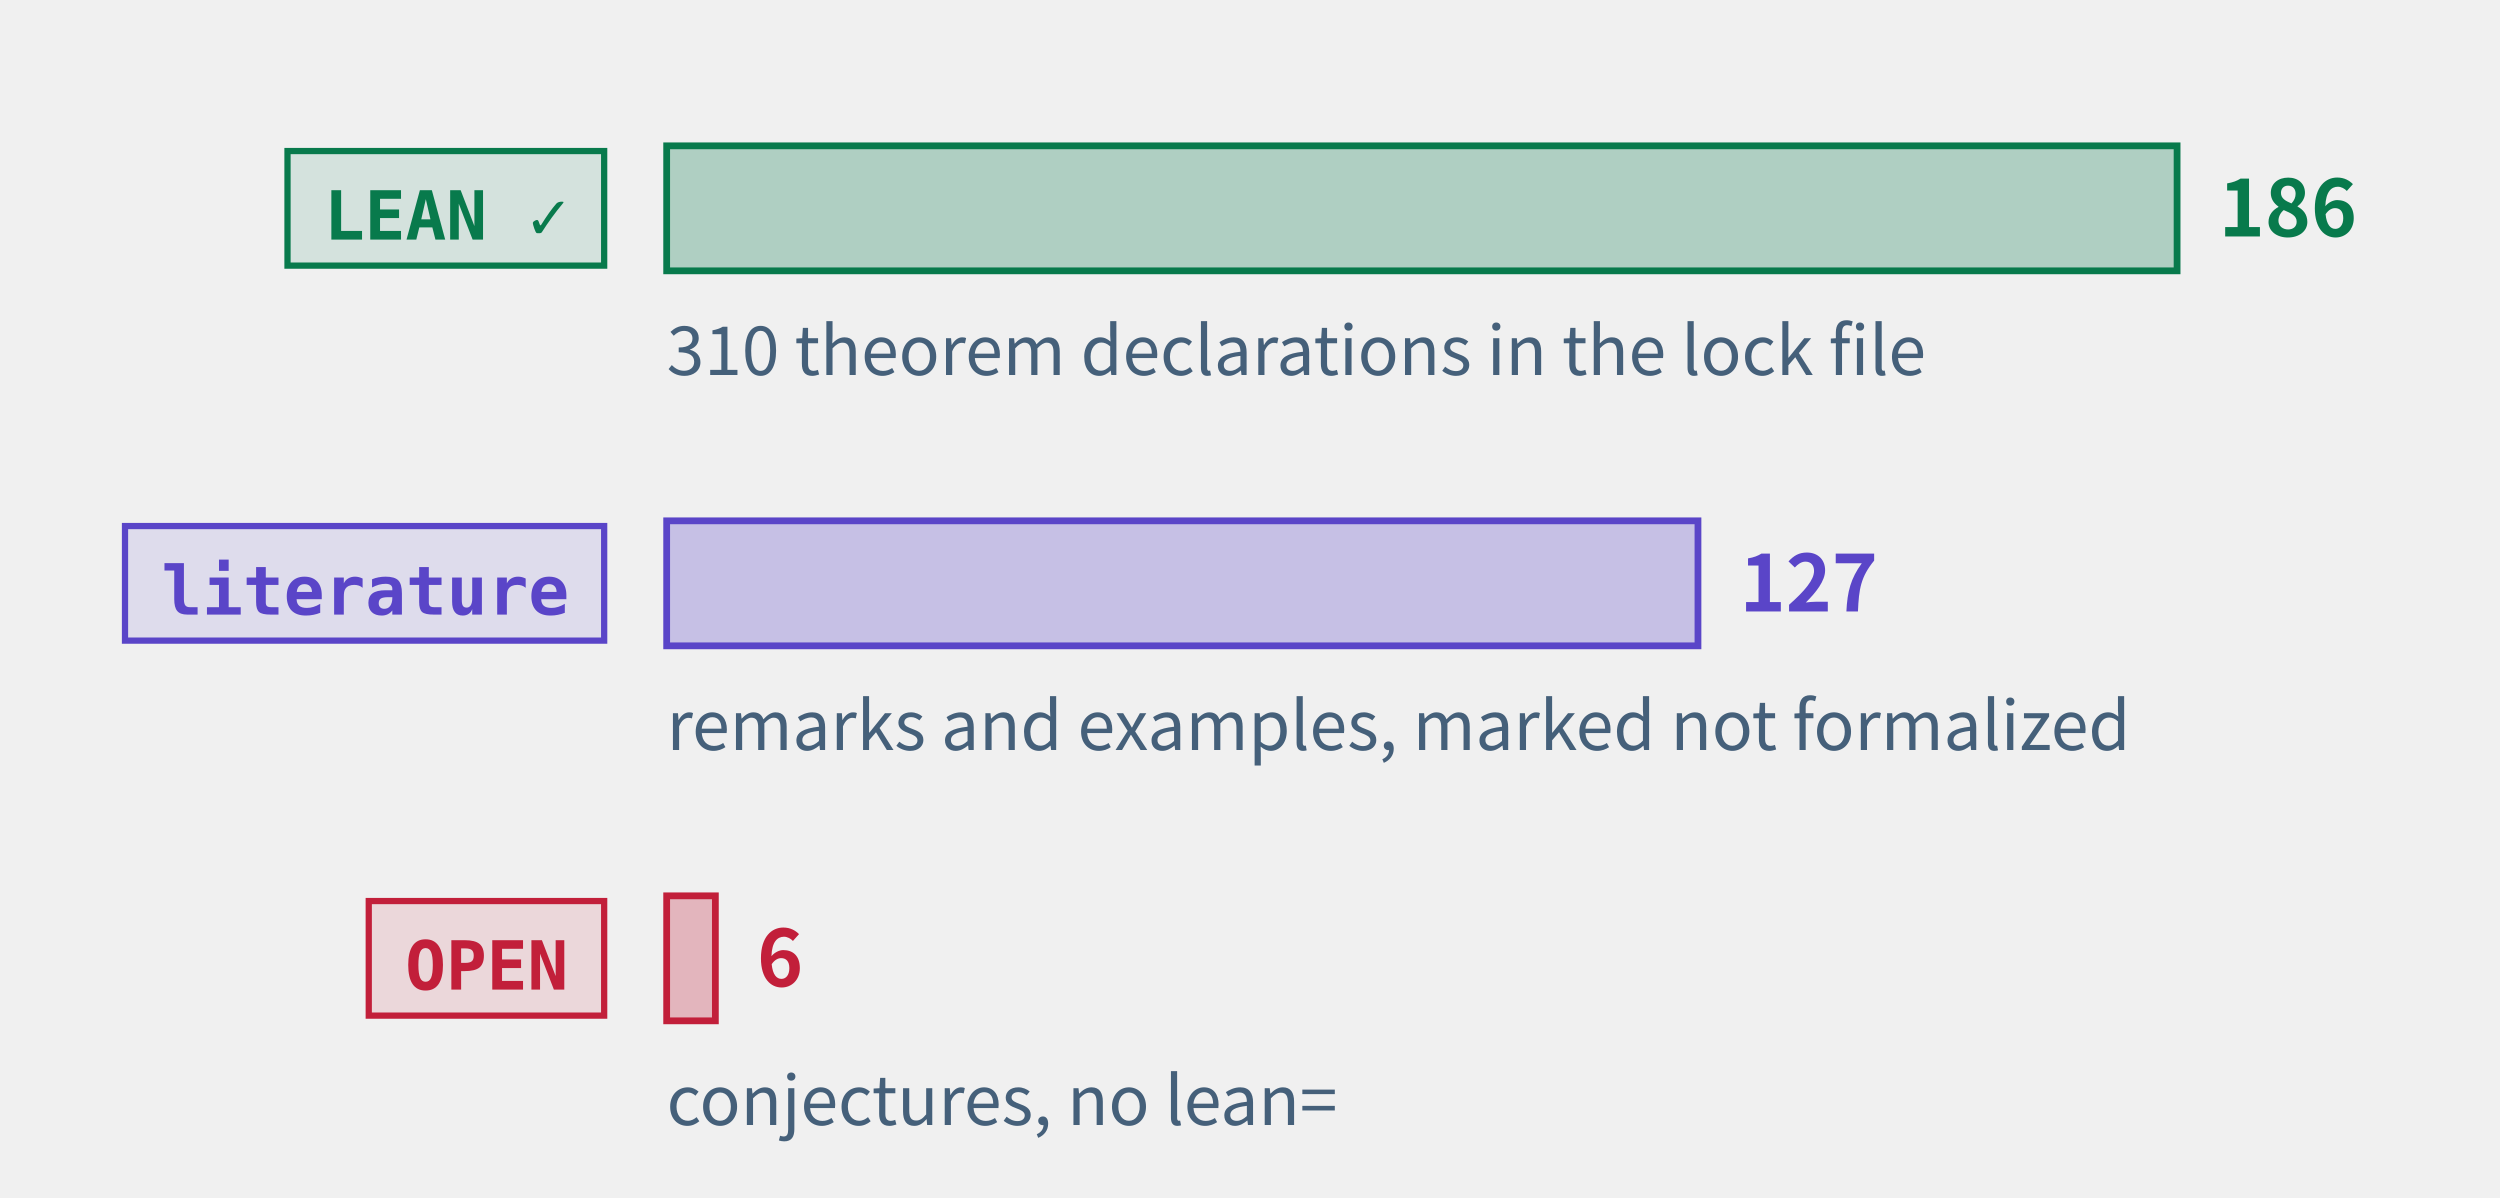
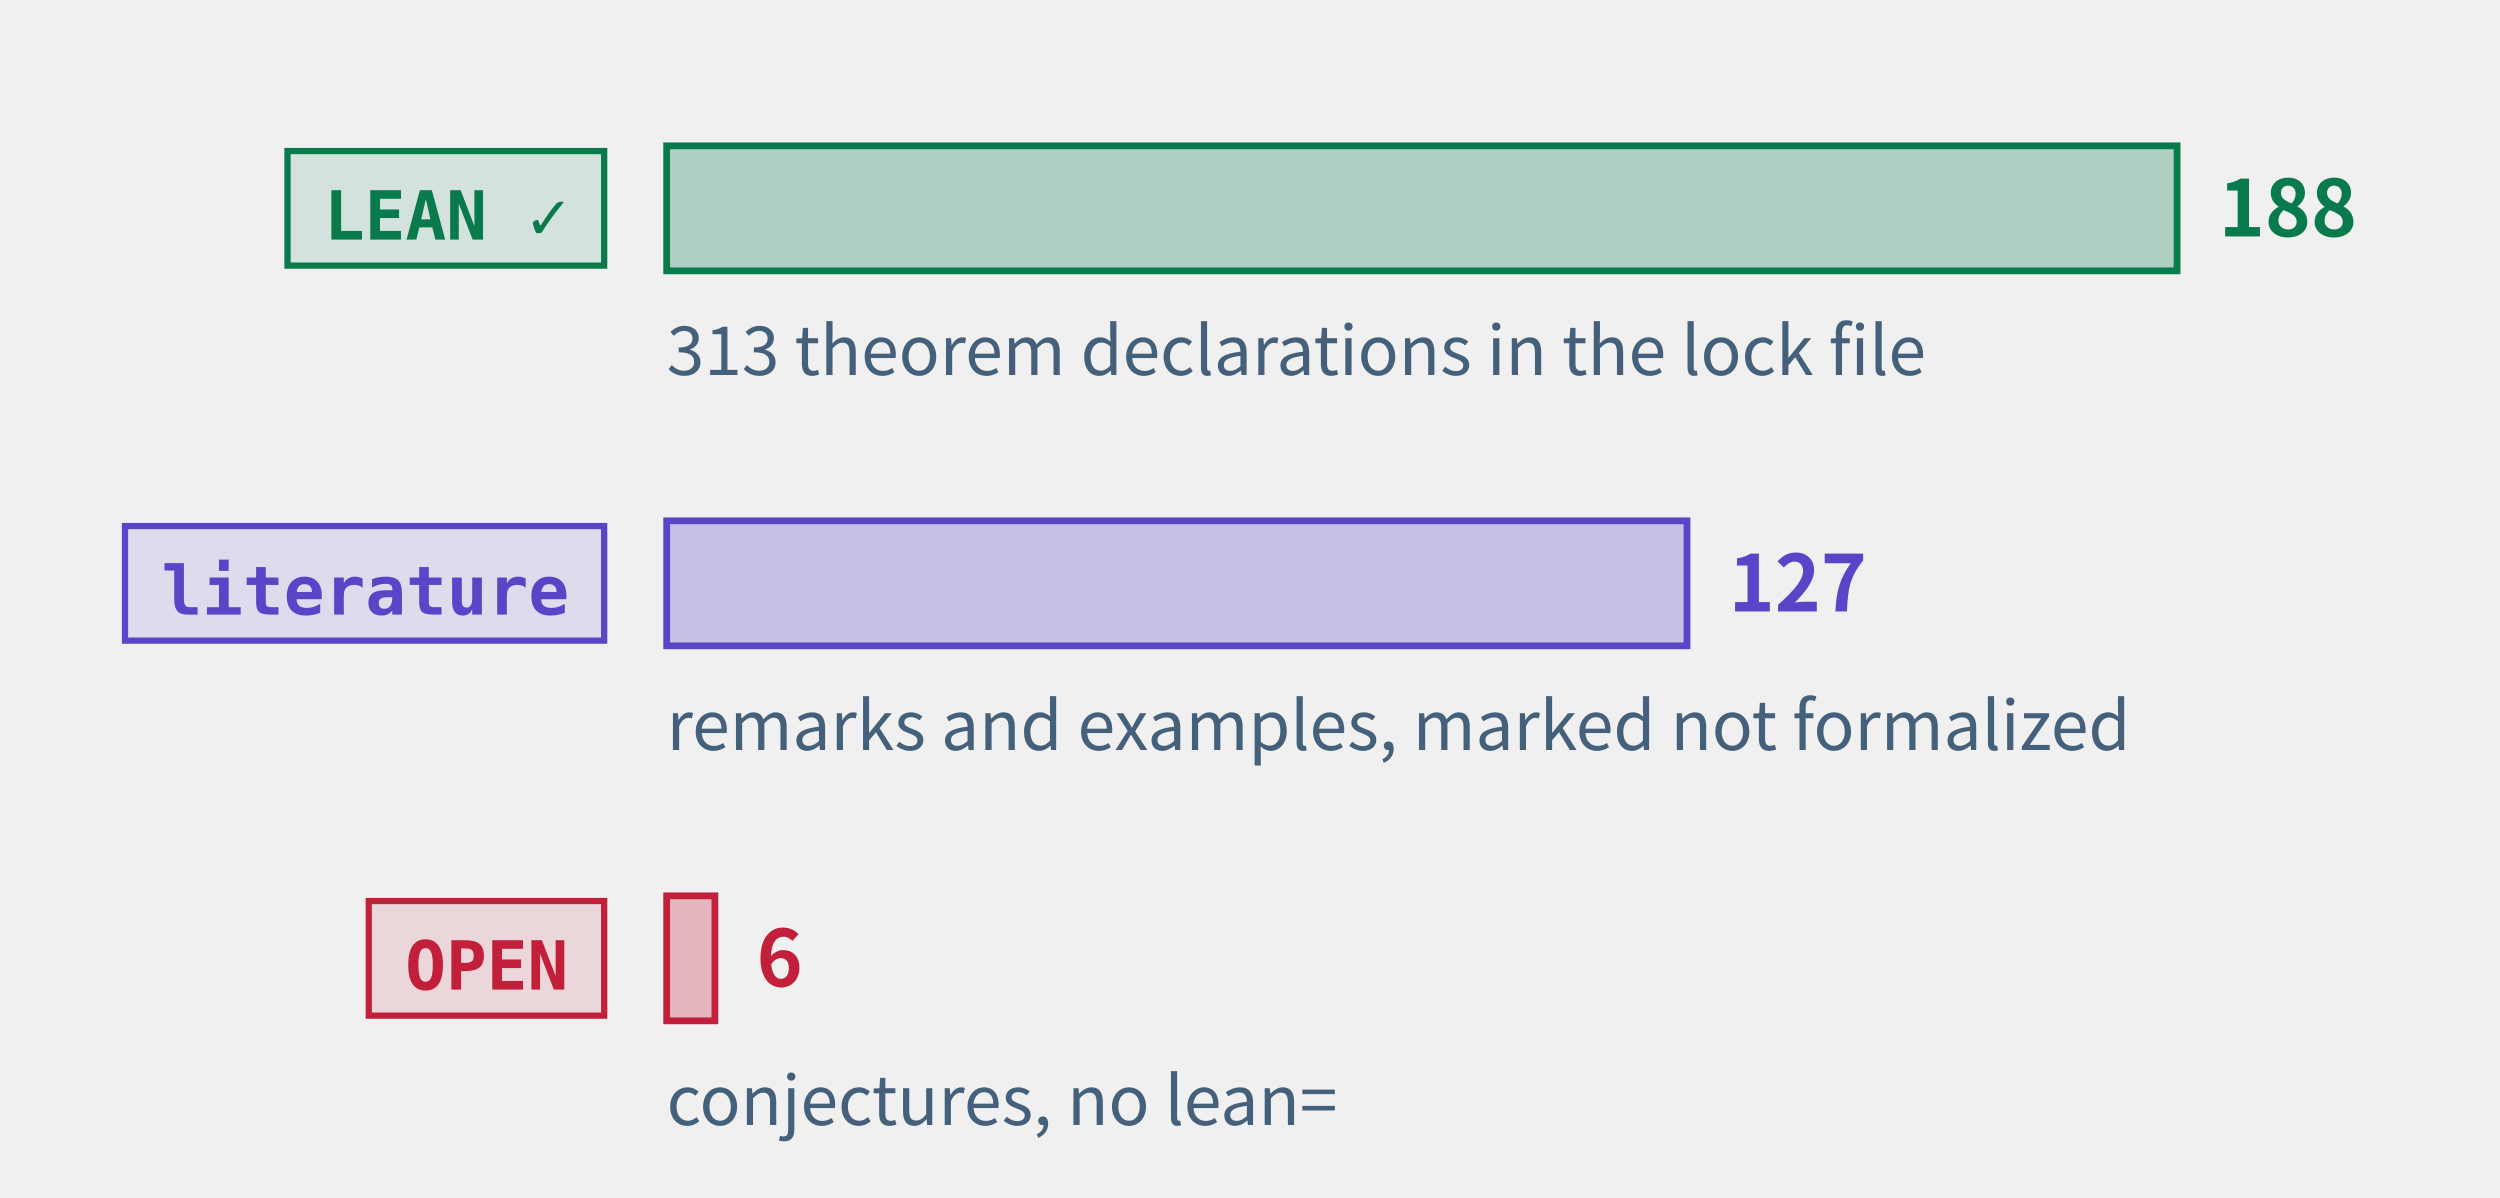
<svg xmlns="http://www.w3.org/2000/svg" class="tr-fig" data-tr-fig="prelude-three-tiers" data-lang="en" viewBox="0 0 480 230" width="480" height="230" font-family="'Noto Sans SC', 'Noto Sans CJK SC', 'Source Sans 3', 'PingFang SC', 'Microsoft YaHei', system-ui, sans-serif" role="img" aria-label="Three bars, each with a tag. The top bar is green, tagged LEAN ✓: the theorems, lemmas, propositions and corollaries with a Lean reference, the longest. The middle bar is violet, tagged “literature”: the remarks and examples marked as literature results. The bottom bar is red, tagged OPEN: the open conjectures, very short. Each bar ends in its count; under the green bar a note gives the number of theorem declarations in the lock file.">
  <style>.ts-ink{stroke:#0b1622}.tf-ink{fill:#0b1622}.ts-dim{stroke:#45607a}.tf-dim{fill:#45607a}.ts-faint{stroke:#9db3c4}.tf-faint{fill:#9db3c4}.ts-edge{stroke:#b9d0dd}.tf-edge{fill:#b9d0dd}.ts-hot{stroke:#5f9bb5}.tf-hot{fill:#5f9bb5}.ts-bg{stroke:#ffffff}.tf-bg{fill:#ffffff}.ts-panel{stroke:#eef5f9}.tf-panel{fill:#eef5f9}.ts-sheet{stroke:#f7fbfd}.tf-sheet{fill:#f7fbfd}.ts-cyan{stroke:#007c8a}.tf-cyan{fill:#007c8a}.ts-magenta{stroke:#b0128f}.tf-magenta{fill:#b0128f}.ts-amber{stroke:#946200}.tf-amber{fill:#946200}.ts-violet{stroke:#5a45c8}.tf-violet{fill:#5a45c8}.ts-ok{stroke:#087a4c}.tf-ok{fill:#087a4c}.ts-warn{stroke:#c21f3a}.tf-warn{fill:#c21f3a}.ts-blue{stroke:#1d5fd0}.tf-blue{fill:#1d5fd0}.ts-orange{stroke:#b85410}.tf-orange{fill:#b85410}.ts-sigma{stroke:#28405a}.tf-sigma{fill:#28405a}@media (prefers-color-scheme:dark){.ts-ink{stroke:#d4efff}.tf-ink{fill:#d4efff}.ts-dim{stroke:#6f8ea5}.tf-dim{fill:#6f8ea5}.ts-faint{stroke:#34506a}.tf-faint{fill:#34506a}.ts-edge{stroke:#143049}.tf-edge{fill:#143049}.ts-hot{stroke:#1f5d7c}.tf-hot{fill:#1f5d7c}.ts-bg{stroke:#03060c}.tf-bg{fill:#03060c}.ts-panel{stroke:#07101b}.tf-panel{fill:#07101b}.ts-sheet{stroke:#050c16}.tf-sheet{fill:#050c16}.ts-cyan{stroke:#19f0ff}.tf-cyan{fill:#19f0ff}.ts-magenta{stroke:#ff2fd0}.tf-magenta{fill:#ff2fd0}.ts-amber{stroke:#ffc83d}.tf-amber{fill:#ffc83d}.ts-violet{stroke:#9d8cff}.tf-violet{fill:#9d8cff}.ts-ok{stroke:#46ffb2}.tf-ok{fill:#46ffb2}.ts-warn{stroke:#ff5064}.tf-warn{fill:#ff5064}.ts-blue{stroke:#2a7bff}.tf-blue{fill:#2a7bff}.ts-orange{stroke:#ff8a3c}.tf-orange{fill:#ff8a3c}.ts-sigma{stroke:#cfe3ff}.tf-sigma{fill:#cfe3ff}}</style>
  <rect x="55.2" y="29" width="60.8" height="22" class="ts-ok tf-ok" stroke-width="1.2" fill-opacity="0.12" />
  <text class="tf-ok tr-fig-mono" x="62.2" y="46" font-size="13" font-family="'JetBrains Mono', 'DejaVu Sans Mono', ui-monospace, Menlo, Consolas, monospace" font-weight="600">LEAN ✓</text>
  <rect x="128" y="28" width="290" height="24" class="ts-ok tf-ok" stroke-width="1.3" fill-opacity="0.28" />
-   <text class="tf-ok" x="426" y="45.4" font-size="15" font-weight="600">186</text>
+   <text class="tf-ok" x="426" y="45.4" font-size="15" font-weight="600">188</text>
  <rect x="24" y="101" width="92" height="22" class="ts-violet tf-violet" stroke-width="1.2" fill-opacity="0.12" />
  <text class="tf-violet tr-fig-mono" x="31" y="118" font-size="13" font-family="'JetBrains Mono', 'DejaVu Sans Mono', ui-monospace, Menlo, Consolas, monospace" font-weight="600">literature</text>
-   <rect x="128" y="100" width="198.01" height="24" class="ts-violet tf-violet" stroke-width="1.3" fill-opacity="0.28" />
-   <text class="tf-violet" x="334.01" y="117.4" font-size="15" font-weight="600">127</text>
+   <rect x="128" y="100" width="195.9" height="24" class="ts-violet tf-violet" stroke-width="1.3" fill-opacity="0.28" />
+   <text class="tf-violet" x="331.9" y="117.4" font-size="15" font-weight="600">127</text>
  <rect x="70.8" y="173" width="45.2" height="22" class="ts-warn tf-warn" stroke-width="1.2" fill-opacity="0.12" />
  <text class="tf-warn tr-fig-mono" x="77.8" y="190" font-size="13" font-family="'JetBrains Mono', 'DejaVu Sans Mono', ui-monospace, Menlo, Consolas, monospace" font-weight="600">OPEN</text>
-   <rect x="128" y="172" width="9.35" height="24" class="ts-warn tf-warn" stroke-width="1.3" fill-opacity="0.28" />
-   <text class="tf-warn" x="145.35" y="189.4" font-size="15" font-weight="600">6</text>
-   <text class="tf-dim" x="128" y="72" font-size="13">310 theorem declarations in the lock file</text>
+   <rect x="128" y="172" width="9.26" height="24" class="ts-warn tf-warn" stroke-width="1.3" fill-opacity="0.28" />
+   <text class="tf-warn" x="145.26" y="189.4" font-size="15" font-weight="600">6</text>
+   <text class="tf-dim" x="128" y="72" font-size="13">313 theorem declarations in the lock file</text>
  <text class="tf-dim" x="128" y="144" font-size="13">remarks and examples, marked not formalized</text>
  <text class="tf-dim" x="128" y="216" font-size="13">conjectures, no lean=</text>
</svg>
